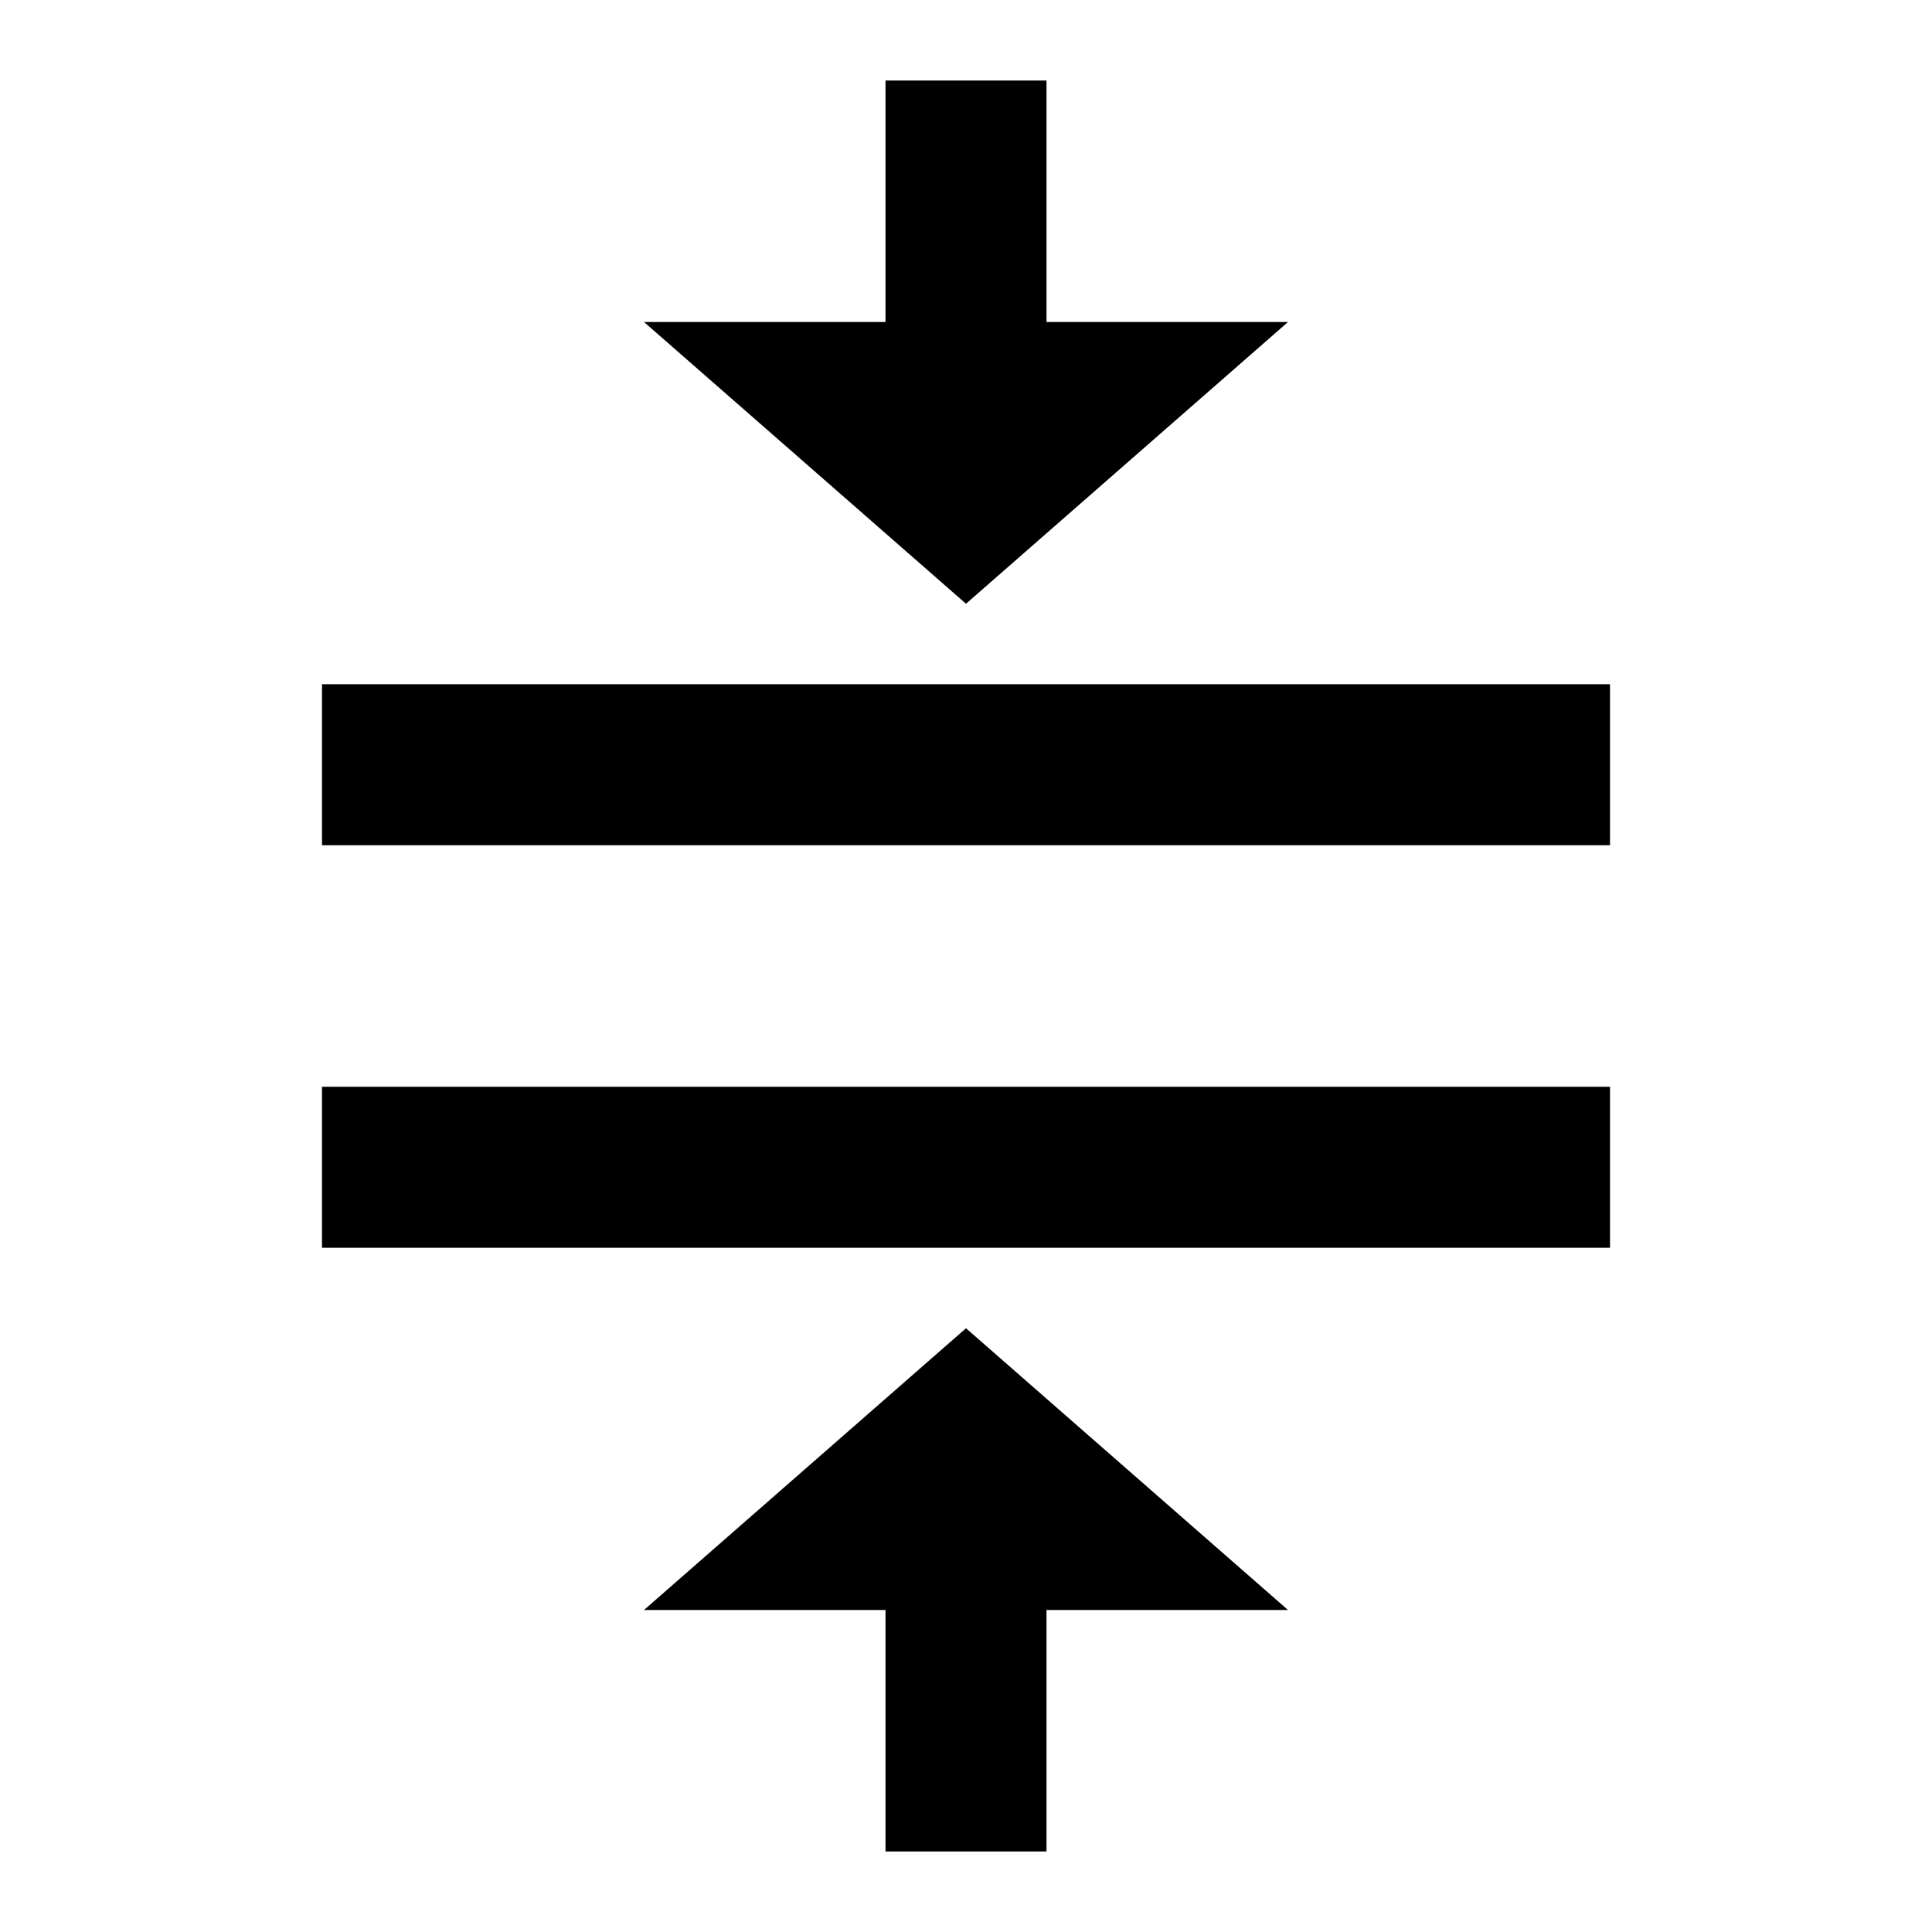
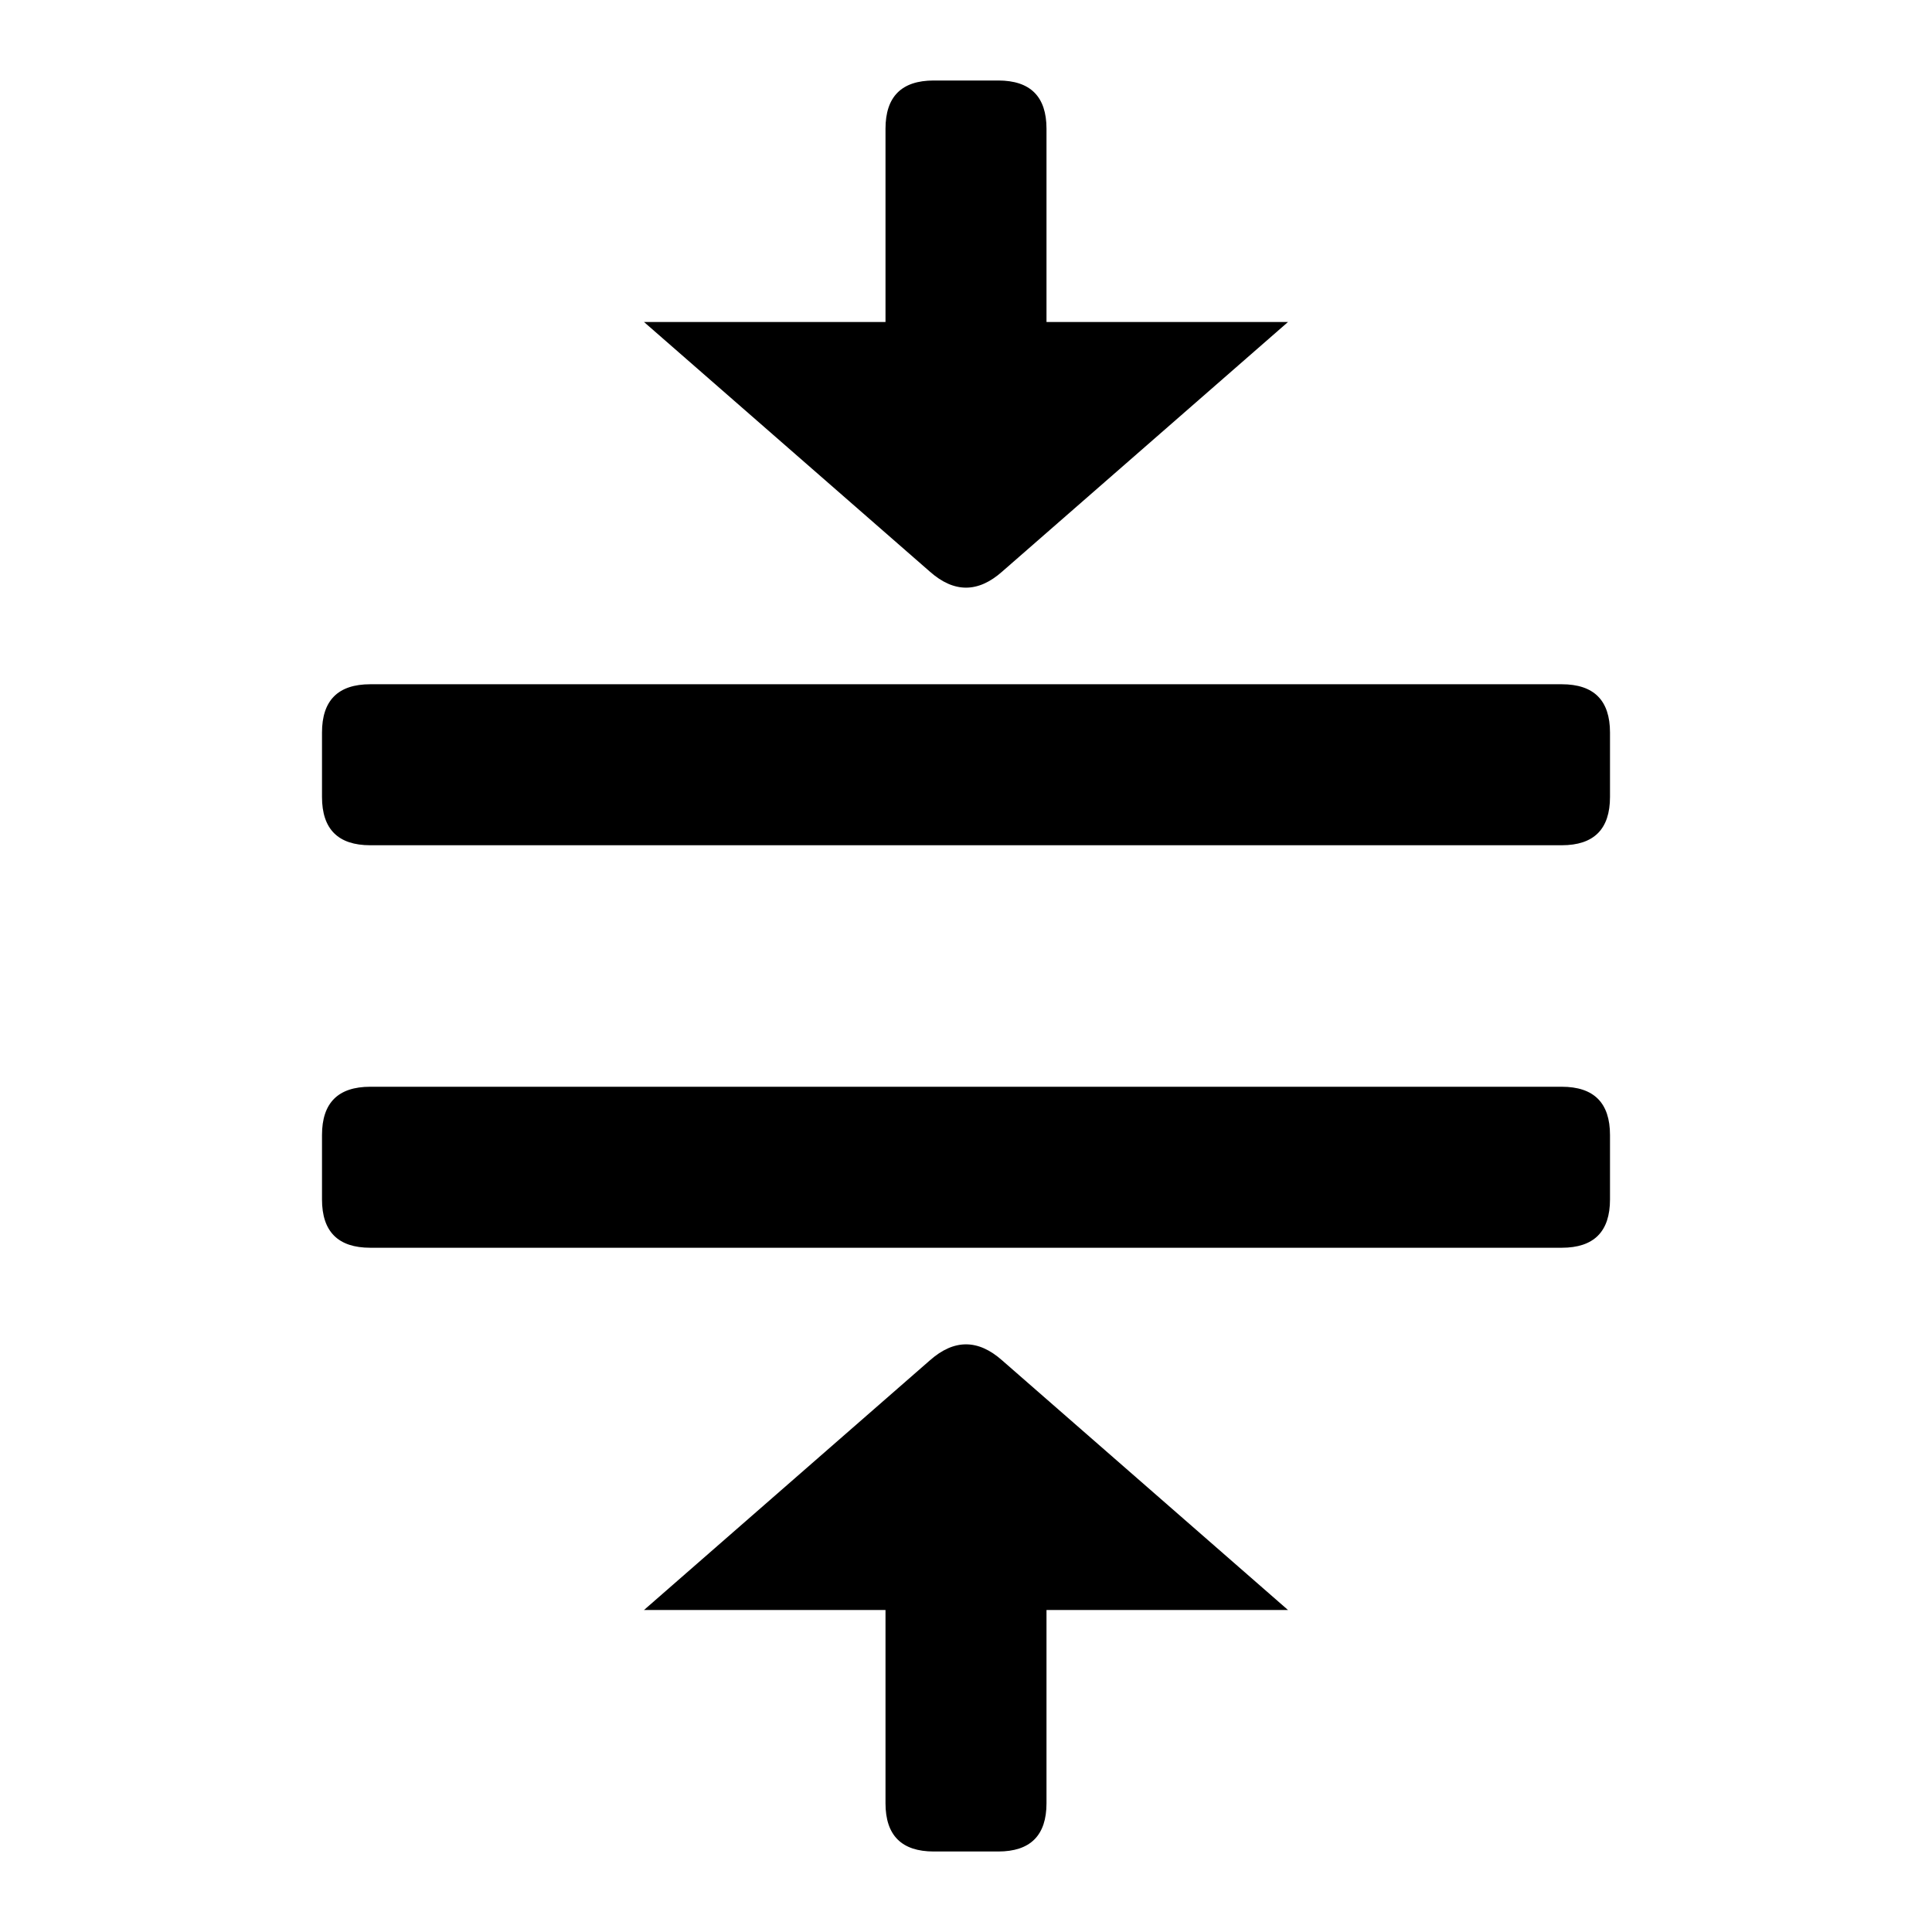
<svg xmlns="http://www.w3.org/2000/svg" viewBox="0 0 24 24">
-   <path d="M4 8.5H20V10.5H4Z M4 13.5H20V15.5H4Z M11 1H13V4.5H11Z M8 4H16L12 7.5Z M11 19.5H13V23H11Z M12 16.5L16 20H8Z" />
+   <path d="M4.60 8.50L19.40 8.50Q20 8.50 20 9.10L20 9.90Q20 10.50 19.40 10.50L4.60 10.50Q4 10.50 4 9.90L4 9.10Q4 8.50 4.60 8.50Z M4.60 13.50L19.40 13.50Q20 13.50 20 14.10L20 14.90Q20 15.50 19.40 15.50L4.60 15.50Q4 15.50 4 14.90L4 14.10Q4 13.50 4.60 13.50Z M11.60 1L12.40 1Q13 1 13 1.60L13 4Q13 4 13 4L16 4Q16 4 16 4L12.45 7.10Q12 7.50 11.55 7.10L8 4Q8 4 8 4L11 4Q11 4 11 4L11 1.60Q11 1 11.60 1Z M12.45 16.90L16 20Q16 20 16 20L13 20Q13 20 13 20L13 22.40Q13 23 12.40 23L11.60 23Q11 23 11 22.40L11 20Q11 20 11 20L8 20Q8 20 8 20L11.55 16.90Q12 16.50 12.45 16.90Z" />
</svg>
